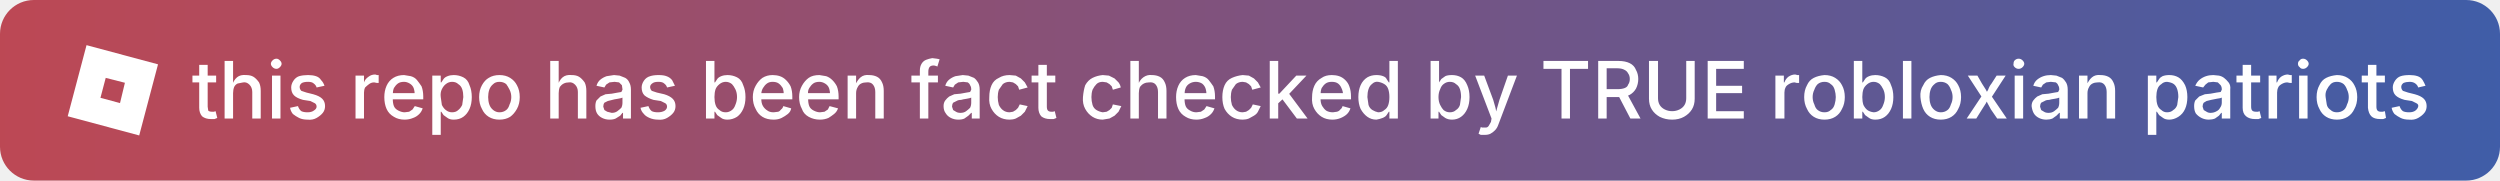
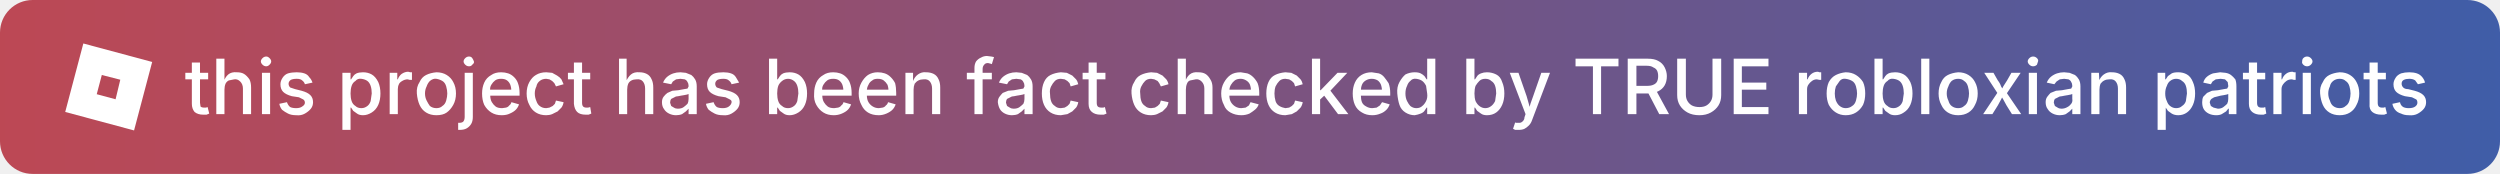
- <svg xmlns="http://www.w3.org/2000/svg" width="443" height="32" viewBox="0 0 443 32">
+ <svg xmlns="http://www.w3.org/2000/svg" width="460" height="32" viewBox="0 0 460 32">
  <defs>
    <pattern id="satori_pattern_id_0" width="1" height="1" x="0" y="0" patternUnits="objectBoundingBox">
      <linearGradient id="satori_biid_0" x1="0" x2="1" y1="0" y2="0" spreadMethod="pad">
        <stop offset="0%" stop-color="#bd4854" />
        <stop offset="100%" stop-color="#3f5da8" />
      </linearGradient>
-       <path fill="url(#satori_biid_0)" d="M0 0H443V32H0z" />
+       <path fill="url(#satori_biid_0)" d="M0 0H460V32H0z" />
    </pattern>
  </defs>
-   <path fill="url(#satori_pattern_id_0)" d="M6 0H437A6 6 0 0 1 443 6V26A6 6 0 0 1 437 32H6A6 6 0 0 1 0 26V6A6 6 0 0 1 6 0" />
+   <path fill="url(#satori_pattern_id_0)" d="M6 0H454A6 6 0 0 1 460 6V26A6 6 0 0 1 454 32H6A6 6 0 0 1 0 26V6A6 6 0 0 1 6 0" />
  <g>
    <path fill="#fff" d="M19 24 0 18.9 5 0 24 5.1ZM15.2 10 10.1 8.7 8.7 14 13.9 15.4z" transform="translate(12 8)scale(.66667)" />
  </g>
  <g>
-     <path fill="#fff" d="M34.1 13.4H38.3V14.6H34.1zM35.3 19.1V11.5H36.8V18.9L36.9 19.6Q37.1 19.8 37.6 19.8H37.9L38.2 19.7 38.5 20.9 38 21.1H37.4Q36.4 21.1 35.8 20.6 35.3 20 35.3 19.1M41.3 16.5V21H39.8V10.8H41.3V15.2H41.1Q41.4 14.2 42 13.7T43.6 13.3Q44.4 13.3 44.9 13.6T45.9 14.6Q46.2 15.2 46.2 16.1V21H44.7V16.3Q44.7 15.5 44.2 15T43.1 14.6L42.1 14.8Q41.7 15 41.5 15.4 41.3 15.9 41.3 16.5M49.7 21H48.2V13.4H49.7zM49 12.2Q48.6 12.2 48.3 11.9T48 11.3 48.3 10.7 49 10.4Q49.3 10.4 49.6 10.7T49.9 11.3 49.6 11.9 49 12.2M54.5 21.2Q53.6 21.2 53 20.9T51.9 20.2Q51.5 19.7 51.4 19.1L52.8 18.8Q53 19.4 53.4 19.7 53.8 19.9 54.5 19.9T55.6 19.6Q56.1 19.3 56.1 18.9T55.8 18.3L55 17.9 53.7 17.7Q52.6 17.4 52.1 16.9T51.6 15.5Q51.6 14.9 52 14.3T53 13.5Q53.7 13.3 54.6 13.3 55.4 13.3 56 13.5T56.9 14.2Q57.3 14.6 57.5 15.2L56.1 15.5Q56 15.1 55.6 14.8 55.3 14.5 54.6 14.5T53.5 14.7Q53.1 15 53.1 15.4T53.4 16.1L54.3 16.4 55.5 16.7Q56.6 17 57.1 17.5T57.6 18.8Q57.6 19.5 57.2 20T56.1 20.9 54.5 21.2M64.5 21H63V13.4H64.5V14.6Q64.7 14 65.3 13.6 65.8 13.2 66.5 13.2L66.8 13.3H67.1V14.7H66.8L66.3 14.6Q65.8 14.6 65.4 14.9T64.7 15.5Q64.5 15.9 64.5 16.4zM71.7 21.2Q70.6 21.2 69.8 20.7 68.9 20.2 68.5 19.3T68.1 17.2Q68.1 16.1 68.5 15.2T69.7 13.8 71.6 13.3L72.8 13.5Q73.5 13.7 73.9 14.2T74.7 15.3Q75 16.1 75 17.1V17.6H68.9V16.5H74.2L73.5 16.9Q73.5 16.2 73.3 15.6 73.1 15.1 72.6 14.8T71.6 14.5Q70.9 14.5 70.5 14.8T69.8 15.6Q69.6 16.1 69.6 16.7V17.5Q69.6 18.3 69.8 18.8T70.6 19.6 71.7 19.9L72.5 19.8 73.1 19.4 73.5 18.8 74.9 19.2Q74.7 19.8 74.3 20.2 73.8 20.7 73.2 20.9 72.5 21.2 71.7 21.2M78.1 23.9H76.6V13.4H78.1V14.6H78.2L78.6 14Q78.8 13.7 79.3 13.5T80.4 13.3Q81.3 13.3 82.1 13.7T83.2 15.1Q83.6 16 83.6 17.2T83.2 19.3 82.1 20.7 80.4 21.2Q79.7 21.2 79.3 20.9L78.6 20.4 78.2 19.8H78.1zM80.1 19.9Q80.8 19.9 81.2 19.5 81.6 19.2 81.9 18.6L82.1 17.2Q82.1 16.4 81.9 15.8T81.2 14.9Q80.8 14.5 80.1 14.5 79.5 14.5 79 14.9 78.6 15.2 78.3 15.8T78.1 17.2 78.3 18.6Q78.6 19.2 79 19.5 79.5 19.9 80.1 19.9M88.5 21.2Q87.4 21.2 86.6 20.7T85.4 19.3Q84.9 18.4 84.9 17.2T85.4 15.1 86.6 13.8Q87.4 13.3 88.5 13.3T90.4 13.8 91.6 15.1Q92.1 16 92.1 17.2T91.6 19.3 90.4 20.7Q89.6 21.2 88.5 21.2M88.5 19.9Q89.2 19.9 89.7 19.5 90.1 19.2 90.3 18.5 90.6 17.9 90.6 17.2T90.3 15.9 89.7 14.9Q89.2 14.5 88.5 14.5T87.4 14.9Q86.9 15.3 86.7 15.9T86.5 17.2 86.7 18.5 87.4 19.5 88.5 19.9M99 16.5V21H97.5V10.8H99V15.2H98.8Q99.1 14.2 99.7 13.7T101.3 13.3Q102.1 13.3 102.6 13.6T103.6 14.6Q103.9 15.2 103.9 16.1V21H102.4V16.3Q102.4 15.5 101.9 15T100.8 14.6Q100.3 14.6 99.9 14.8T99.2 15.4Q99 15.9 99 16.5M108 21.2Q107.3 21.2 106.7 20.9T105.8 20.1 105.5 18.8Q105.5 18.2 105.7 17.8L106.4 17.1 107.3 16.7 108.4 16.6 109.5 16.4 110.1 16.3 110.3 15.9V15.8L110.2 15.1 109.7 14.6 108.9 14.5 108 14.6 107.4 15 107.1 15.5 105.7 15.2Q105.9 14.5 106.4 14.1T107.5 13.5L108.8 13.3 109.8 13.4 110.8 13.8Q111.3 14.1 111.5 14.6 111.8 15.1 111.8 15.9V21H110.4V20H110.3L109.9 20.5 109.1 21Q108.7 21.2 108 21.2M108.4 20Q109 20 109.4 19.7T110.1 19.1Q110.3 18.7 110.3 18.2V17.3L110 17.4 109.5 17.5 108.9 17.6 108.5 17.7 107.7 17.9 107.1 18.2Q106.9 18.5 106.9 18.9L107.1 19.5 107.6 19.8zM116.6 21.2Q115.8 21.2 115.1 20.9T114.1 20.2Q113.6 19.7 113.5 19.1L114.9 18.8Q115.1 19.4 115.5 19.7 115.9 19.9 116.6 19.9T117.8 19.6Q118.2 19.3 118.2 18.9T117.9 18.3L117.1 17.9 115.8 17.7Q114.8 17.4 114.2 16.9 113.7 16.4 113.7 15.5 113.7 14.9 114.1 14.3T115.2 13.5Q115.8 13.3 116.7 13.3T118.1 13.5Q118.7 13.7 119.1 14.2L119.6 15.2 118.2 15.5Q118.1 15.1 117.7 14.8 117.4 14.5 116.7 14.5T115.7 14.7Q115.2 15 115.2 15.4T115.5 16.1L116.4 16.4 117.7 16.7Q118.7 17 119.2 17.5T119.7 18.8Q119.7 19.5 119.3 20T118.2 20.9 116.6 21.2M128.9 21.2Q128.2 21.2 127.8 20.9T127.1 20.4L126.7 19.8H126.6V21H125.1V10.8H126.6V14.6H126.7L127.1 14Q127.3 13.7 127.8 13.5T128.9 13.3Q129.8 13.3 130.6 13.7T131.7 15.1Q132.1 16 132.1 17.2T131.7 19.3 130.6 20.7Q129.8 21.2 128.9 21.2M128.6 19.9Q129.2 19.9 129.7 19.5 130.1 19.2 130.3 18.6 130.6 17.9 130.6 17.2 130.6 16.4 130.3 15.8T129.7 14.9Q129.2 14.5 128.6 14.5T127.5 14.9 126.8 15.8Q126.6 16.4 126.6 17.2T126.8 18.6 127.5 19.5Q127.9 19.9 128.6 19.9M137.1 21.2Q135.9 21.2 135.1 20.7T133.9 19.3Q133.4 18.4 133.4 17.2 133.4 16.1 133.9 15.2T135.1 13.8Q135.9 13.3 136.9 13.3 137.6 13.3 138.2 13.5T139.3 14.2 140.1 15.3Q140.4 16.1 140.4 17.1V17.6H134.3V16.5H139.6L138.9 16.9Q138.9 16.2 138.7 15.6 138.4 15.1 138 14.8T136.9 14.5Q136.3 14.5 135.9 14.8T135.2 15.6 134.9 16.7V17.5Q134.9 18.3 135.2 18.8T136 19.6Q136.4 19.9 137.1 19.9L137.9 19.8Q138.2 19.7 138.4 19.4 138.7 19.2 138.8 18.8L140.2 19.2Q140.1 19.8 139.6 20.2T138.5 20.9 137.1 21.2M145.3 21.2Q144.2 21.2 143.3 20.7T142.1 19.3Q141.6 18.4 141.6 17.2 141.6 16.1 142.1 15.2T143.3 13.8 145.2 13.3L146.4 13.5Q147 13.7 147.5 14.2T148.3 15.3Q148.6 16.1 148.6 17.1V17.6H142.5V16.5H147.8L147.1 16.9Q147.1 16.2 146.9 15.6 146.7 15.1 146.2 14.8T145.2 14.5Q144.5 14.5 144.1 14.8T143.4 15.6 143.2 16.7V17.5Q143.2 18.3 143.4 18.8T144.2 19.6 145.3 19.9L146.1 19.8 146.7 19.4 147 18.8 148.5 19.2Q148.3 19.8 147.8 20.2T146.8 20.9Q146.1 21.2 145.3 21.2M151.7 16.5V21H150.2V13.4H151.7V15.2H151.5Q151.9 14.2 152.5 13.7T154 13.3Q154.8 13.3 155.4 13.6T156.3 14.6Q156.6 15.2 156.6 16.1V21H155.1V16.3Q155.1 15.5 154.7 15T153.5 14.6Q153 14.6 152.6 14.8T152 15.4Q151.7 15.9 151.7 16.5M161.5 13.4H166.2V14.6H161.5zM164.5 21H163V12.5Q163 11.8 163.3 11.3T164.1 10.6 165.2 10.3L166 10.4 166.5 10.5 166.1 11.8 165.9 11.7 165.5 11.6Q164.9 11.6 164.7 11.9T164.5 12.7zM169.8 21.2Q169.1 21.2 168.5 20.9T167.6 20.1Q167.2 19.6 167.2 18.8 167.2 18.2 167.5 17.8T168.2 17.1L169.1 16.7 170.2 16.6 171.3 16.4 171.9 16.3 172.1 15.9V15.8Q172.1 15.4 171.9 15.1 171.8 14.8 171.5 14.6L170.7 14.5 169.8 14.6 169.2 15 168.9 15.5 167.5 15.2Q167.7 14.5 168.2 14.1T169.3 13.5L170.6 13.3 171.6 13.4 172.6 13.8Q173 14.1 173.3 14.6T173.6 15.9V21H172.2V20H172.1L171.6 20.5 170.9 21Q170.5 21.2 169.8 21.2M170.2 20Q170.8 20 171.2 19.7T171.9 19.1Q172.1 18.7 172.1 18.2V17.3L171.8 17.4 171.3 17.5 170.7 17.6 170.3 17.7Q169.8 17.7 169.5 17.9L168.9 18.2Q168.7 18.5 168.7 18.9L168.9 19.5 169.4 19.8Q169.7 20 170.2 20M178.9 21.2Q177.8 21.2 177 20.7T175.7 19.3 175.3 17.2Q175.3 16 175.7 15.1T177 13.8Q177.8 13.3 178.9 13.3L180 13.4 180.9 13.9 181.6 14.6 182.1 15.5 180.6 15.9 180.4 15.3 180 14.9 179.5 14.6 178.9 14.5Q178.2 14.5 177.7 14.9L177 15.9Q176.8 16.5 176.8 17.2T177 18.6Q177.3 19.2 177.7 19.5 178.2 19.9 178.9 19.9L179.5 19.8 180 19.5 180.4 19.1 180.7 18.5 182.1 18.8 181.6 19.8 180.9 20.5 180 21Q179.5 21.2 178.9 21.2M182.8 13.4H187V14.6H182.8zM184 19.1V11.5H185.5V18.9Q185.5 19.4 185.7 19.6T186.3 19.8H186.6L186.9 19.7 187.2 20.9 186.7 21.1H186.1Q185.1 21.1 184.5 20.6 184 20 184 19.1M195.4 21.2Q194.4 21.2 193.6 20.7T192.3 19.3 191.9 17.2 192.3 15.1Q192.8 14.2 193.6 13.8T195.4 13.3L196.5 13.4 197.5 13.9 198.2 14.6Q198.5 15 198.6 15.5L197.2 15.9 197 15.3 196.6 14.9 196.1 14.6 195.4 14.5Q194.7 14.5 194.3 14.9T193.6 15.9Q193.4 16.5 193.4 17.2T193.6 18.6Q193.8 19.2 194.3 19.5T195.4 19.9L196.1 19.8 196.6 19.5 197 19.1 197.2 18.5 198.7 18.8 198.2 19.8 197.5 20.5 196.6 21zM201.8 16.5V21H200.3V10.8H201.8V15.2H201.6Q201.9 14.2 202.6 13.7T204.1 13.3Q204.9 13.3 205.5 13.6T206.4 14.6Q206.7 15.2 206.7 16.1V21H205.2V16.3Q205.2 15.5 204.8 15T203.6 14.6Q203.1 14.6 202.7 14.8T202 15.4Q201.8 15.9 201.8 16.5M212 21.2Q210.9 21.2 210.1 20.7 209.2 20.2 208.8 19.3T208.4 17.2Q208.4 16.1 208.8 15.2T210 13.8 211.9 13.3L213.1 13.5Q213.8 13.7 214.2 14.2T215 15.3Q215.3 16.1 215.3 17.1V17.6H209.2V16.5H214.5L213.8 16.9Q213.8 16.2 213.6 15.6 213.4 15.1 213 14.8 212.5 14.5 211.9 14.5T210.8 14.8 210.1 15.6 209.9 16.7V17.5Q209.9 18.3 210.1 18.8T210.9 19.6Q211.4 19.9 212 19.9L212.8 19.8 213.4 19.4 213.8 18.8 215.2 19.2Q215 19.8 214.6 20.2 214.1 20.7 213.5 20.9 212.8 21.2 212 21.2M220.2 21.2Q219.1 21.2 218.3 20.7T217 19.3Q216.6 18.4 216.6 17.2T217 15.1 218.3 13.8 220.2 13.3L221.3 13.4 222.2 13.9 222.9 14.6 223.4 15.5 221.9 15.9 221.7 15.3 221.3 14.9 220.8 14.6 220.2 14.5Q219.5 14.5 219 14.9L218.3 15.9Q218.1 16.5 218.1 17.2T218.3 18.6Q218.6 19.2 219 19.5 219.5 19.9 220.2 19.9L220.8 19.8 221.3 19.5 221.7 19.1 222 18.5 223.4 18.8 222.9 19.8Q222.7 20.2 222.2 20.5L221.3 21Q220.8 21.2 220.2 21.2M227.8 17.1 226.4 18.4V16.6H226.7L229.7 13.4H231.5L228 17.1zM226.5 21H225V10.8H226.5zM231.7 21H229.8L227.1 17.4 228.2 16.3zM236.1 21.2Q235 21.2 234.2 20.7T232.9 19.3 232.5 17.2Q232.5 16.1 232.9 15.2T234.2 13.8Q234.9 13.3 236 13.3 236.7 13.3 237.3 13.5T238.4 14.2 239.1 15.3Q239.4 16.1 239.4 17.1V17.6H233.3V16.5H238.7L238 16.9Q238 16.2 237.7 15.6 237.5 15.1 237.1 14.8T236 14.5 234.9 14.8 234.2 15.6Q234 16.1 234 16.7V17.5Q234 18.3 234.3 18.8T235 19.6Q235.5 19.9 236.2 19.9L236.9 19.8Q237.3 19.7 237.5 19.4 237.8 19.2 237.9 18.8L239.3 19.2Q239.1 19.8 238.7 20.2T237.6 20.9 236.1 21.2M243.9 21.2Q243 21.2 242.3 20.7T241.1 19.3Q240.7 18.4 240.7 17.2T241.1 15.1 242.3 13.7Q243 13.3 243.9 13.3 244.6 13.3 245.1 13.5T245.7 14L246.1 14.6H246.2V10.8H247.7V21H246.2V19.8H246.1L245.7 20.4Q245.5 20.7 245 20.9T243.9 21.2M244.2 19.9Q244.9 19.9 245.3 19.5 245.8 19.2 246 18.6T246.2 17.2 246 15.8 245.3 14.9 244.2 14.5 243.1 14.9Q242.7 15.2 242.5 15.8T242.3 17.2L242.5 18.6Q242.7 19.2 243.2 19.5T244.2 19.9M257.3 21.2Q256.6 21.2 256.1 20.9L255.4 20.4 255 19.8H254.9V21H253.5V10.8H255V14.6L255.4 14 256.1 13.5Q256.5 13.3 257.3 13.3 258.2 13.3 258.9 13.7T260 15.1Q260.4 16 260.4 17.2T260 19.3 258.9 20.7 257.3 21.2M256.9 19.9Q257.6 19.9 258 19.5 258.5 19.2 258.7 18.6L258.9 17.2Q258.9 16.4 258.7 15.8T258 14.9Q257.6 14.5 256.9 14.5 256.3 14.5 255.8 14.9 255.4 15.2 255.2 15.8 254.9 16.4 254.9 17.2T255.2 18.6 255.8 19.5Q256.3 19.9 256.9 19.9M262 23.7 262.4 22.5 262.6 22.6H263.3Q263.6 22.6 263.8 22.3L264.2 21.6 264.3 21 261.4 13.4H263L264.6 17.7 265 19.1 265.3 20.6H264.9L265.3 19.1 265.7 17.7 267.2 13.4H268.8L265.5 22.1Q265.3 22.7 264.9 23.1T264.1 23.7 263.1 23.9H262.4zM276.7 12.2H273.5V10.8H281.4V12.2H278.2V21H276.7zM284.7 21H283.2V10.8H286.8Q288 10.8 288.8 11.2T289.9 12.4Q290.3 13.1 290.3 14T289.9 15.7Q289.5 16.4 288.8 16.8T286.8 17.2H284.1V15.8H286.6Q287.4 15.8 287.9 15.6T288.5 15Q288.8 14.6 288.8 14T288.5 13Q288.3 12.6 287.9 12.4 287.4 12.1 286.6 12.1H284.7zM290.7 21H288.9L286.5 16.4H288.2zM296.3 21.2Q295.1 21.2 294.1 20.7 293.2 20.2 292.7 19.4T292.2 17.5V10.8H293.8V17.4Q293.8 18.1 294.1 18.6T295 19.4 296.3 19.7 297.6 19.4 298.5 18.6 298.8 17.4V10.8H300.3V17.5Q300.3 18.6 299.8 19.4T298.4 20.7 296.3 21.2M309 21H302.6V10.8H309V12.2H304.1V15.2H308.7V16.5H304.1V19.7H309zM316.2 21H314.6V13.4H316.1V14.6H316.2Q316.4 14 316.9 13.6 317.5 13.2 318.1 13.2L318.5 13.3H318.8V14.7H318.4L318 14.6Q317.5 14.6 317 14.9T316.4 15.5Q316.2 15.9 316.2 16.4zM323.3 21.2Q322.2 21.2 321.4 20.7T320.2 19.3Q319.7 18.4 319.7 17.2T320.2 15.1Q320.6 14.2 321.4 13.8T323.3 13.3Q324.4 13.3 325.2 13.8T326.4 15.1Q326.9 16 326.9 17.2T326.4 19.3Q326 20.2 325.2 20.7T323.3 21.2M323.3 19.9Q324 19.9 324.4 19.5 324.9 19.2 325.1 18.5T325.3 17.2 325.1 15.9 324.4 14.9Q324 14.5 323.3 14.5T322.1 14.9Q321.7 15.3 321.5 15.9 321.2 16.5 321.2 17.2T321.5 18.5Q321.7 19.2 322.1 19.5 322.6 19.9 323.3 19.9M332.3 21.2Q331.6 21.2 331.2 20.9T330.5 20.4L330.1 19.8H330V21H328.5V10.8H330V14.6H330.1L330.5 14Q330.7 13.7 331.2 13.5T332.3 13.3Q333.2 13.3 334 13.7T335.1 15.1Q335.5 16 335.5 17.2T335.1 19.3 334 20.7 332.3 21.2M332 19.9Q332.6 19.9 333.1 19.5 333.5 19.2 333.7 18.6 334 17.9 334 17.2 334 16.4 333.7 15.8T333.1 14.9Q332.6 14.5 332 14.5T330.9 14.9 330.2 15.8Q330 16.4 330 17.2T330.2 18.6Q330.5 19.2 330.9 19.5T332 19.9M337.2 10.8H338.7V21H337.2zM343.9 21.2Q342.8 21.2 342 20.7T340.8 19.3 340.3 17.2 340.8 15.1Q341.2 14.2 342 13.8T343.9 13.3Q345 13.3 345.8 13.8T347 15.1Q347.5 16 347.5 17.2T347 19.3Q346.6 20.2 345.8 20.7T343.9 21.2M343.9 19.9Q344.6 19.9 345.1 19.5 345.5 19.2 345.7 18.5 346 17.9 346 17.2T345.7 15.9Q345.5 15.3 345.1 14.9 344.6 14.5 343.9 14.5T342.8 14.9Q342.3 15.3 342.1 15.9T341.9 17.2 342.1 18.5 342.8 19.5 343.9 19.9M350.2 21H348.5L351.5 16.5V17.7L348.7 13.4H350.4L351.2 14.8 351.9 15.9 352.4 16.9H351.7L352.3 15.9Q352.5 15.3 352.9 14.8L353.8 13.4H355.4L352.6 17.7V16.6L355.6 21H353.9L352.8 19.4 352.2 18.3 351.7 17.3H352.4L351.9 18.3 351.2 19.4zM358.5 21H357V13.4H358.5zM357.7 12.2Q357.3 12.2 357 11.9T356.8 11.3Q356.8 10.9 357 10.7 357.3 10.4 357.7 10.4T358.4 10.7 358.7 11.3 358.4 11.9 357.7 12.2M362.6 21.2Q361.9 21.2 361.3 20.9T360.4 20.1 360 18.8Q360 18.2 360.3 17.8T361 17.1L361.9 16.7 363 16.6 364.1 16.4 364.7 16.3 364.9 15.9V15.8Q364.9 15.4 364.7 15.1 364.6 14.8 364.3 14.6L363.4 14.5 362.6 14.6 362 15 361.7 15.5 360.3 15.2Q360.5 14.5 361 14.1T362.1 13.5 363.4 13.3L364.4 13.4 365.4 13.8Q365.8 14.1 366.1 14.6T366.4 15.9V21H365V20H364.9L364.4 20.5 363.7 21Q363.2 21.2 362.6 21.2M363 20Q363.6 20 364 19.7T364.7 19.1Q364.9 18.7 364.9 18.2V17.3L364.6 17.4 364.1 17.5 363.5 17.6 363.1 17.7Q362.6 17.7 362.3 17.9L361.7 18.2Q361.5 18.5 361.5 18.9L361.7 19.5 362.2 19.8Q362.5 20 363 20M369.9 16.5V21H368.4V13.4H369.9V15.2H369.7Q370.1 14.2 370.7 13.7T372.2 13.3Q373 13.3 373.6 13.6T374.5 14.6Q374.8 15.2 374.8 16.1V21H373.3V16.3Q373.3 15.5 372.9 15T371.7 14.6Q371.2 14.6 370.8 14.8T370.2 15.4Q369.9 15.9 369.9 16.5M382.1 23.9H380.6V13.4H382.1V14.6H382.2L382.6 14Q382.8 13.7 383.2 13.5 383.7 13.3 384.4 13.3 385.3 13.3 386 13.7T387.2 15.1Q387.6 16 387.6 17.2T387.2 19.3 386 20.7 384.4 21.2Q383.7 21.2 383.3 20.9T382.6 20.4L382.2 19.8H382.1zM384 19.9Q384.7 19.9 385.1 19.5 385.6 19.2 385.8 18.6L386 17.2Q386 16.4 385.8 15.8T385.2 14.9 384 14.5Q383.4 14.5 383 14.9 382.5 15.2 382.3 15.8T382.1 17.2 382.3 18.6 383 19.5Q383.4 19.9 384 19.9M391.4 21.2Q390.7 21.2 390.1 20.9T389.1 20.1Q388.8 19.6 388.8 18.8 388.8 18.2 389 17.8L389.7 17.1 390.7 16.7 391.7 16.6 392.8 16.4 393.5 16.3 393.7 15.9V15.8Q393.7 15.4 393.5 15.1L393 14.6 392.2 14.5 391.3 14.6 390.8 15 390.4 15.5 389 15.2Q389.3 14.5 389.8 14.1T390.9 13.5 392.2 13.3L393.2 13.4Q393.7 13.5 394.1 13.8T394.9 14.6 395.2 15.9V21H393.7V20H393.6L393.2 20.5 392.5 21Q392 21.2 391.4 21.2M391.7 20Q392.3 20 392.8 19.7 393.2 19.5 393.4 19.1 393.7 18.7 393.7 18.2V17.3L393.4 17.4 392.8 17.5 392.3 17.6 391.8 17.7 391 17.9 390.5 18.2Q390.3 18.5 390.3 18.9L390.5 19.5 391 19.8Q391.3 20 391.7 20M396.3 13.4H400.5V14.6H396.3zM397.4 19.1V11.5H398.9V18.9Q398.9 19.4 399.1 19.6T399.8 19.8H400.1L400.4 19.7 400.7 20.9 400.2 21.1H399.6Q398.6 21.1 398 20.6T397.4 19.1M403.5 21H402V13.4H403.4V14.6H403.5Q403.7 14 404.2 13.6 404.8 13.2 405.4 13.2L405.8 13.3H406.1V14.7H405.8L405.3 14.6Q404.8 14.6 404.3 14.9T403.7 15.5Q403.5 15.9 403.5 16.4zM408.9 21H407.4V13.4H408.9zM408.1 12.2Q407.7 12.2 407.5 11.9 407.2 11.7 407.2 11.3T407.5 10.7Q407.7 10.4 408.1 10.4T408.8 10.7 409.1 11.3 408.8 11.9 408.1 12.2M414.1 21.2Q413 21.2 412.2 20.7T411 19.3Q410.5 18.4 410.5 17.2T411 15.1Q411.4 14.2 412.2 13.8T414.1 13.3Q415.2 13.3 416 13.8T417.2 15.1Q417.7 16 417.7 17.2T417.2 19.3Q416.8 20.2 416 20.7T414.1 21.2M414.1 19.9Q414.8 19.9 415.3 19.5 415.7 19.2 415.9 18.5 416.2 17.9 416.2 17.2T415.9 15.9Q415.7 15.3 415.3 14.9 414.8 14.5 414.1 14.5T413 14.9 412.3 15.9 412.1 17.2 412.3 18.5 413 19.5Q413.4 19.9 414.1 19.9M418.5 13.4H422.6V14.6H418.5zM419.6 19.1V11.5H421.1V18.9Q421.1 19.4 421.3 19.6T421.9 19.8H422.2L422.6 19.7 422.8 20.9 422.3 21.1H421.8Q420.7 21.1 420.2 20.6T419.6 19.1M426.9 21.2Q426 21.2 425.4 20.9T424.3 20.2Q423.9 19.7 423.8 19.1L425.2 18.8Q425.4 19.4 425.8 19.7 426.2 19.9 426.9 19.9T428 19.6 428.5 18.9 428.2 18.3L427.4 17.9 426.1 17.7Q425 17.4 424.5 16.9T424 15.5Q424 14.9 424.4 14.3T425.4 13.5 427 13.3Q427.8 13.3 428.4 13.5T429.3 14.2 429.8 15.2L428.5 15.5Q428.4 15.1 428 14.8T427 14.5 425.9 14.7Q425.5 15 425.5 15.4T425.8 16.1L426.7 16.4 427.9 16.7Q429 17 429.5 17.5T430 18.8Q430 19.5 429.6 20T428.5 20.9 426.9 21.2" />
+     <path fill="#fff" d="M34.1 13.4H38.3V14.6H34.1zM35.3 19.1V11.5H36.8V18.9L36.9 19.6Q37.1 19.8 37.6 19.8H37.9L38.2 19.7 38.5 20.9 38 21.1H37.4Q36.4 21.1 35.8 20.6 35.3 20 35.3 19.1M41.3 16.5V21H39.8V10.8H41.3V15.2H41.1Q41.4 14.2 42 13.7T43.6 13.3Q44.4 13.3 44.9 13.6T45.9 14.6Q46.2 15.2 46.2 16.1V21H44.7V16.3Q44.7 15.5 44.2 15T43.1 14.6L42.1 14.8Q41.7 15 41.5 15.4 41.3 15.9 41.3 16.5M49.7 21H48.2V13.4H49.7zM49 12.2Q48.6 12.2 48.3 11.9T48 11.3 48.3 10.7 49 10.4Q49.3 10.4 49.6 10.7T49.9 11.3 49.6 11.9 49 12.2M54.5 21.2Q53.6 21.2 53 20.9T51.9 20.2Q51.5 19.7 51.4 19.1L52.8 18.8Q53 19.4 53.4 19.7 53.8 19.9 54.5 19.9T55.6 19.6Q56.1 19.3 56.1 18.9T55.8 18.3L55 17.9 53.7 17.7Q52.6 17.4 52.1 16.9T51.6 15.5Q51.6 14.9 52 14.3T53 13.5Q53.7 13.3 54.6 13.3 55.4 13.3 56 13.5T56.9 14.2Q57.3 14.6 57.5 15.2L56.1 15.5Q56 15.1 55.6 14.8 55.3 14.5 54.6 14.5T53.5 14.7Q53.1 15 53.1 15.4T53.4 16.1L54.3 16.4 55.5 16.7Q56.6 17 57.1 17.5T57.6 18.8Q57.6 19.5 57.2 20T56.1 20.9 54.5 21.2M64.5 23.9H63V13.4H64.5V14.6H64.6L65 14Q65.2 13.7 65.6 13.5 66.1 13.3 66.8 13.3 67.7 13.3 68.4 13.7T69.6 15.1Q70 16 70 17.2T69.6 19.3 68.4 20.7 66.8 21.2Q66.1 21.2 65.7 20.9T65 20.4L64.6 19.8H64.5zM66.5 19.9Q67.1 19.9 67.6 19.5 68 19.2 68.2 18.6L68.4 17.2Q68.4 16.4 68.2 15.8T67.6 14.9 66.5 14.5 65.4 14.9Q64.9 15.2 64.7 15.8T64.5 17.2 64.7 18.6 65.4 19.5Q65.8 19.9 66.5 19.9M73.2 21H71.7V13.4H73.1V14.6H73.2Q73.4 14 73.9 13.6 74.5 13.2 75.1 13.2L75.5 13.3H75.8V14.7H75.4L75 14.6Q74.5 14.6 74 14.9T73.4 15.5Q73.2 15.9 73.2 16.4zM80.3 21.2Q79.2 21.2 78.4 20.7T77.2 19.3 76.7 17.2 77.2 15.1Q77.6 14.2 78.4 13.8T80.3 13.3Q81.4 13.3 82.2 13.8T83.4 15.1Q83.9 16 83.9 17.2T83.4 19.3 82.2 20.7 80.3 21.2M80.3 19.9Q81 19.9 81.4 19.5 81.9 19.2 82.1 18.5T82.3 17.2 82.1 15.9 81.4 14.9 80.3 14.5 79.1 14.9Q78.7 15.3 78.5 15.9 78.2 16.5 78.2 17.2T78.5 18.5 79.1 19.5Q79.6 19.9 80.3 19.9M85.5 21.5V13.4H87V21.5Q87 22.3 86.7 22.8T85.9 23.6 84.6 23.9H84.3V22.6H84.5Q85.1 22.6 85.3 22.3T85.5 21.5M86.3 12.2Q85.9 12.2 85.6 11.9T85.3 11.3 85.6 10.7 86.3 10.4 86.9 10.7 87.2 11.3 86.9 11.9Q86.7 12.2 86.3 12.2M92.3 21.2Q91.2 21.2 90.4 20.7T89.1 19.3Q88.7 18.4 88.7 17.2 88.7 16.1 89.1 15.2T90.4 13.8Q91.1 13.3 92.2 13.3 92.9 13.3 93.5 13.5T94.6 14.2 95.3 15.3Q95.6 16.1 95.6 17.1V17.6H89.5V16.5H94.9L94.1 16.9Q94.1 16.2 93.9 15.6 93.7 15.1 93.3 14.8T92.2 14.5 91.1 14.8 90.4 15.6 90.2 16.7V17.5Q90.2 18.3 90.5 18.8T91.2 19.6 92.4 19.9L93.1 19.8Q93.5 19.7 93.7 19.4 94 19.2 94.1 18.8L95.5 19.2Q95.3 19.8 94.9 20.2T93.8 20.9Q93.2 21.2 92.3 21.2M100.5 21.2Q99.4 21.2 98.6 20.7T97.4 19.3Q96.9 18.4 96.9 17.2T97.4 15.1 98.6 13.8Q99.4 13.3 100.5 13.3L101.6 13.4 102.5 13.9Q103 14.2 103.3 14.6L103.7 15.5 102.3 15.9 102 15.3 101.6 14.9 101.1 14.6 100.5 14.5Q99.8 14.5 99.3 14.9T98.7 15.9Q98.4 16.5 98.4 17.2T98.7 18.6Q98.9 19.2 99.3 19.5 99.8 19.9 100.5 19.9L101.1 19.8 101.7 19.5 102.1 19.1 102.3 18.5 103.7 18.8Q103.6 19.4 103.3 19.8L102.6 20.5 101.6 21Q101.1 21.2 100.5 21.2M104.5 13.4H108.6V14.6H104.5zM105.6 19.1V11.5H107.1V18.9Q107.1 19.4 107.3 19.6T107.9 19.8H108.2L108.6 19.7 108.8 20.9 108.3 21.1H107.8Q106.7 21.1 106.2 20.6T105.6 19.1M115.4 16.5V21H113.9V10.8H115.3V15.2H115.1Q115.5 14.2 116.1 13.7T117.7 13.3Q118.4 13.3 119 13.6T119.9 14.6Q120.2 15.2 120.2 16.1V21H118.7V16.3Q118.7 15.5 118.3 15T117.1 14.6Q116.6 14.6 116.2 14.8T115.6 15.4Q115.4 15.9 115.4 16.5M124.4 21.2Q123.7 21.2 123.1 20.9T122.2 20.1Q121.8 19.6 121.8 18.8 121.8 18.2 122.1 17.8T122.8 17.1L123.7 16.7 124.8 16.6 125.9 16.4 126.5 16.3 126.7 15.9V15.8Q126.7 15.4 126.5 15.1 126.4 14.8 126 14.6L125.2 14.5 124.4 14.6 123.8 15 123.5 15.5 122 15.2Q122.3 14.5 122.8 14.1T123.9 13.5 125.2 13.3L126.2 13.4 127.2 13.8Q127.6 14.1 127.9 14.6T128.2 15.9V21H126.7V20L126.2 20.5 125.5 21Q125 21.2 124.4 21.2M124.7 20Q125.4 20 125.8 19.7T126.5 19.1Q126.7 18.7 126.7 18.2V17.3L126.4 17.4 125.9 17.5 125.3 17.6 124.8 17.7Q124.4 17.7 124.1 17.9L123.5 18.2Q123.3 18.5 123.3 18.9L123.5 19.5 124 19.8Q124.3 20 124.7 20M133 21.2Q132.1 21.2 131.5 20.9T130.4 20.2Q130 19.7 129.9 19.1L131.3 18.8Q131.5 19.4 131.9 19.7 132.3 19.9 133 19.9T134.1 19.6 134.6 18.9 134.3 18.3L133.5 17.9 132.2 17.7Q131.1 17.4 130.6 16.9T130.1 15.5Q130.1 14.9 130.5 14.3T131.5 13.5 133.1 13.3Q133.9 13.3 134.5 13.5T135.4 14.2 136 15.2L134.6 15.5Q134.5 15.1 134.1 14.8 133.8 14.5 133.1 14.5T132 14.7Q131.6 15 131.6 15.4T131.9 16.1L132.8 16.4 134 16.7Q135.1 17 135.6 17.5T136.1 18.8Q136.1 19.5 135.7 20T134.6 20.9 133 21.2M145.3 21.2Q144.6 21.2 144.2 20.9T143.5 20.4L143.1 19.8H143V21H141.5V10.8H143V14.6H143.1L143.5 14Q143.7 13.7 144.1 13.5 144.6 13.3 145.3 13.3 146.2 13.3 146.9 13.7T148.1 15.1Q148.5 16 148.5 17.2T148.1 19.3 146.9 20.7 145.3 21.2M145 19.9Q145.6 19.9 146.1 19.5 146.5 19.2 146.7 18.6L146.9 17.2Q146.9 16.4 146.7 15.8T146.1 14.9Q145.6 14.5 145 14.5T143.9 14.9 143.2 15.8Q143 16.4 143 17.2T143.2 18.6 143.9 19.5Q144.3 19.9 145 19.9M153.4 21.2Q152.3 21.2 151.5 20.7T150.2 19.3 149.8 17.2Q149.8 16.1 150.2 15.2T151.5 13.8Q152.2 13.3 153.3 13.3 154 13.3 154.6 13.5T155.7 14.2 156.4 15.3Q156.7 16.1 156.7 17.1V17.6H150.6V16.5H156L155.2 16.9Q155.2 16.2 155 15.6 154.8 15.1 154.4 14.8T153.3 14.5 152.2 14.8 151.5 15.6 151.3 16.7V17.5Q151.3 18.3 151.6 18.8T152.3 19.6 153.5 19.9L154.2 19.8Q154.6 19.7 154.8 19.4 155.1 19.2 155.2 18.8L156.6 19.2Q156.4 19.8 156 20.2T154.9 20.9 153.4 21.2M161.7 21.2Q160.5 21.2 159.7 20.7T158.5 19.3Q158 18.4 158 17.2 158 16.1 158.5 15.2T159.7 13.8Q160.5 13.3 161.5 13.3 162.2 13.3 162.8 13.5T163.9 14.2 164.7 15.3Q164.9 16.1 164.9 17.1V17.6H158.9V16.5H164.2L163.5 16.9Q163.5 16.2 163.3 15.6 163 15.1 162.6 14.8T161.5 14.5 160.5 14.8Q160 15.1 159.8 15.6 159.5 16.1 159.5 16.7V17.5Q159.5 18.3 159.8 18.8T160.6 19.6 161.7 19.9L162.4 19.8Q162.8 19.7 163 19.4 163.3 19.2 163.4 18.8L164.8 19.2Q164.6 19.8 164.2 20.2T163.1 20.9 161.7 21.2M168.1 16.5V21H166.6V13.4H168V15.2H167.9Q168.2 14.2 168.9 13.7T170.4 13.3Q171.2 13.3 171.8 13.6T172.7 14.6Q173 15.2 173 16.1V21H171.5V16.3Q171.5 15.5 171.1 15T169.9 14.6Q169.4 14.6 169 14.8T168.3 15.4Q168.1 15.9 168.1 16.5M177.9 13.4H182.5V14.6H177.9zM180.8 21H179.3V12.5Q179.3 11.8 179.6 11.3 180 10.8 180.5 10.6 181 10.3 181.6 10.3L182.4 10.4 182.9 10.5 182.5 11.8 182.2 11.7 181.8 11.6Q181.3 11.6 181.1 11.9 180.8 12.2 180.8 12.7zM186.2 21.2Q185.5 21.2 184.9 20.9T184 20.1 183.6 18.8Q183.6 18.2 183.9 17.8T184.5 17.1L185.5 16.7 186.6 16.6 187.7 16.4 188.3 16.3 188.5 15.9V15.8Q188.5 15.4 188.3 15.1 188.2 14.8 187.8 14.6L187 14.5 186.2 14.6 185.6 15 185.3 15.5 183.8 15.2Q184.1 14.5 184.6 14.1T185.7 13.5 187 13.3L188 13.4 189 13.8Q189.4 14.1 189.7 14.6T190 15.9V21H188.5V20L188 20.5 187.3 21Q186.8 21.2 186.2 21.2M186.5 20Q187.2 20 187.6 19.7T188.3 19.1Q188.5 18.7 188.5 18.2V17.3L188.2 17.4 187.7 17.5 187.1 17.6 186.6 17.7Q186.2 17.7 185.9 17.9L185.3 18.2Q185.1 18.5 185.1 18.9L185.3 19.5 185.8 19.8Q186.1 20 186.5 20M195.2 21.2Q194.1 21.2 193.3 20.7T192.1 19.3 191.7 17.2 192.1 15.1 193.3 13.8 195.2 13.3L196.3 13.4 197.3 13.9 198 14.6Q198.3 15 198.4 15.5L197 15.9 196.8 15.3 196.4 14.9 195.9 14.6 195.2 14.5Q194.5 14.5 194.1 14.9T193.4 15.9 193.2 17.2Q193.2 18 193.4 18.6T194.1 19.5Q194.5 19.9 195.2 19.9L195.9 19.8 196.4 19.5 196.8 19.1 197 18.5 198.4 18.8Q198.3 19.4 198 19.8L197.3 20.5 196.4 21zM199.2 13.4H203.4V14.6H199.2zM200.3 19.1V11.5H201.8V18.9Q201.8 19.4 202 19.6T202.7 19.8H203L203.3 19.7 203.6 20.9 203.1 21.1H202.5Q201.5 21.1 200.9 20.6T200.3 19.1M211.8 21.2Q210.7 21.2 209.9 20.7T208.7 19.3 208.2 17.2 208.7 15.1Q209.1 14.2 209.9 13.8T211.8 13.3L212.9 13.4 213.9 13.9 214.6 14.6Q214.9 15 215 15.5L213.6 15.9 213.3 15.3 213 14.9 212.4 14.6 211.8 14.5Q211.1 14.5 210.7 14.9T210 15.9 209.8 17.2Q209.8 18 210 18.6T210.7 19.5Q211.1 19.9 211.8 19.9L212.5 19.8 213 19.5 213.4 19.1 213.6 18.5 215 18.8Q214.9 19.4 214.6 19.8L213.9 20.5 212.9 21Q212.4 21.2 211.8 21.2M218.2 16.5V21H216.7V10.8H218.2V15.2H218Q218.3 14.2 218.9 13.7T220.5 13.3Q221.3 13.3 221.8 13.6T222.7 14.6Q223.1 15.2 223.1 16.1V21H221.6V16.3Q221.6 15.5 221.1 15T220 14.6 219 14.8 218.4 15.4 218.2 16.5M228.4 21.2Q227.3 21.2 226.4 20.7T225.2 19.3Q224.7 18.4 224.7 17.2 224.7 16.1 225.2 15.2T226.4 13.8 228.3 13.3L229.5 13.5Q230.1 13.7 230.6 14.2T231.4 15.3Q231.7 16.1 231.7 17.1V17.6H225.6V16.5H230.9L230.2 16.9Q230.2 16.2 230 15.6 229.8 15.1 229.3 14.8T228.3 14.5Q227.6 14.5 227.2 14.8T226.5 15.6 226.2 16.7V17.5Q226.2 18.3 226.5 18.8T227.3 19.6 228.4 19.9L229.2 19.8 229.8 19.4 230.1 18.8 231.6 19.2Q231.4 19.8 230.9 20.2T229.9 20.9Q229.2 21.2 228.4 21.2M236.5 21.2Q235.4 21.2 234.6 20.7T233.4 19.3 233 17.2 233.4 15.1 234.6 13.8 236.5 13.3L237.6 13.4 238.6 13.9 239.3 14.6Q239.6 15 239.7 15.5L238.3 15.9 238.1 15.3 237.7 14.9 237.2 14.6 236.5 14.5Q235.8 14.5 235.4 14.9T234.7 15.9Q234.5 16.5 234.5 17.2T234.7 18.6Q234.9 19.2 235.4 19.5T236.5 19.9L237.2 19.8 237.7 19.5 238.1 19.1 238.3 18.5 239.7 18.8Q239.6 19.4 239.3 19.8L238.6 20.5 237.7 21zM244.2 17.1 242.8 18.4V16.6H243L246.1 13.4H247.9L244.4 17.1zM242.9 21H241.4V10.8H242.9zM248.1 21H246.2L243.5 17.4 244.5 16.3zM252.5 21.2Q251.4 21.2 250.6 20.7 249.7 20.2 249.3 19.3T248.9 17.2Q248.9 16.1 249.3 15.2T250.5 13.8 252.4 13.3L253.7 13.5Q254.3 13.7 254.7 14.2T255.5 15.3Q255.8 16.1 255.8 17.1V17.6H249.7V16.5H255L254.3 16.9Q254.3 16.2 254.1 15.6 253.9 15.1 253.5 14.8 253 14.5 252.4 14.5T251.3 14.8 250.6 15.6 250.4 16.7V17.5Q250.4 18.3 250.6 18.8T251.4 19.6Q251.9 19.9 252.5 19.9L253.3 19.8 253.9 19.4 254.3 18.8 255.7 19.2Q255.5 19.8 255.1 20.2 254.6 20.7 254 20.9 253.3 21.2 252.5 21.2M260.3 21.2Q259.4 21.2 258.6 20.7T257.5 19.3 257.1 17.2 257.5 15.1 258.6 13.7Q259.4 13.3 260.3 13.3 261 13.3 261.4 13.5T262.1 14L262.5 14.6H262.6V10.8H264.1V21H262.6V19.8H262.5L262.1 20.4Q261.9 20.7 261.4 20.9T260.3 21.2M260.6 19.9Q261.3 19.9 261.7 19.5 262.1 19.2 262.4 18.6T262.6 17.2 262.4 15.8Q262.1 15.2 261.7 14.9T260.6 14.5 259.5 14.9Q259.1 15.2 258.9 15.8 258.6 16.4 258.6 17.2T258.9 18.6 259.5 19.5Q260 19.9 260.6 19.9M273.6 21.2Q272.9 21.2 272.5 20.9L271.8 20.4 271.4 19.8H271.3V21H269.8V10.8H271.3V14.6H271.4L271.8 14Q272 13.7 272.5 13.5T273.6 13.3Q274.5 13.3 275.3 13.7T276.4 15.1Q276.8 16 276.8 17.2T276.4 19.3 275.3 20.7 273.6 21.2M273.3 19.9Q273.9 19.9 274.4 19.5 274.8 19.2 275.1 18.6L275.3 17.2Q275.3 16.4 275.1 15.8T274.4 14.9Q274 14.5 273.3 14.5T272.2 14.9 271.5 15.8Q271.3 16.4 271.3 17.2T271.5 18.6Q271.8 19.2 272.2 19.5 272.7 19.9 273.3 19.9M278.4 23.7 278.8 22.5 278.9 22.6H279.6Q279.9 22.6 280.2 22.3T280.5 21.6L280.7 21 277.8 13.4H279.4L280.9 17.7 281.3 19.1 281.7 20.6H281.2L281.6 19.1 282.1 17.7 283.6 13.4H285.2L281.9 22.1Q281.7 22.7 281.3 23.1T280.5 23.7 279.4 23.9H278.8zM293.1 12.2H289.9V10.8H297.8V12.2H294.6V21H293.1zM301.1 21H299.5V10.8H303.2Q304.4 10.8 305.1 11.2 305.9 11.6 306.3 12.4T306.7 14Q306.7 15 306.3 15.7T305.1 16.8 303.2 17.2H300.4V15.8H303Q303.8 15.8 304.2 15.6 304.7 15.4 304.9 15T305.1 14 304.9 13 304.2 12.4Q303.8 12.1 303 12.1H301.1zM307.1 21H305.3L302.9 16.4H304.6zM312.7 21.2Q311.4 21.2 310.5 20.7T309.1 19.4 308.6 17.5V10.8H310.2V17.4Q310.2 18.1 310.5 18.6T311.3 19.4Q311.9 19.7 312.7 19.7T314 19.4 314.8 18.6 315.1 17.4V10.8H316.7V17.5Q316.7 18.6 316.2 19.4T314.8 20.7 312.7 21.2M325.4 21H319V10.8H325.4V12.2H320.5V15.2H325V16.5H320.5V19.7H325.4zM332.5 21H331V13.4H332.5V14.6H332.6Q332.8 14 333.3 13.6T334.5 13.2L334.8 13.3H335.1V14.7H334.8L334.3 14.6Q333.8 14.6 333.4 14.9T332.8 15.5Q332.5 15.9 332.5 16.4zM339.6 21.2Q338.6 21.2 337.8 20.7T336.5 19.3Q336.1 18.4 336.1 17.2T336.5 15.1Q337 14.2 337.8 13.8T339.6 13.3Q340.7 13.3 341.5 13.8T342.8 15.1Q343.2 16 343.2 17.2T342.8 19.3Q342.3 20.2 341.5 20.7T339.6 21.2M339.6 19.9Q340.3 19.9 340.8 19.5 341.3 19.2 341.5 18.5T341.7 17.2 341.5 15.9 340.8 14.9 339.6 14.5 338.5 14.9L337.8 15.9Q337.6 16.5 337.6 17.2T337.8 18.5Q338.1 19.2 338.5 19.5 339 19.9 339.6 19.9M348.7 21.2Q348 21.2 347.6 20.9T346.9 20.4L346.5 19.8H346.4V21H344.9V10.8H346.4V14.6H346.5L346.9 14Q347.1 13.7 347.5 13.5 348 13.3 348.7 13.3 349.6 13.3 350.3 13.7T351.5 15.1Q351.9 16 351.9 17.2T351.5 19.3 350.3 20.7Q349.6 21.2 348.7 21.2M348.4 19.9Q349 19.9 349.5 19.5 349.9 19.2 350.1 18.6L350.3 17.2Q350.3 16.4 350.1 15.8T349.5 14.9 348.4 14.5 347.3 14.9Q346.8 15.2 346.6 15.8T346.4 17.2 346.6 18.6 347.3 19.5Q347.7 19.9 348.4 19.9M353.5 10.8H355V21H353.5zM360.3 21.2Q359.2 21.2 358.4 20.7T357.2 19.3Q356.7 18.4 356.7 17.2T357.2 15.1Q357.6 14.2 358.4 13.8T360.3 13.3Q361.4 13.3 362.2 13.8T363.4 15.1Q363.9 16 363.9 17.2T363.4 19.3Q363 20.2 362.2 20.7T360.3 21.2M360.3 19.9Q361 19.9 361.4 19.5 361.9 19.2 362.1 18.5T362.3 17.2 362.1 15.9 361.4 14.9Q361 14.5 360.3 14.5T359.1 14.9Q358.7 15.3 358.5 15.9 358.2 16.5 358.2 17.2T358.5 18.5Q358.7 19.2 359.1 19.5 359.6 19.9 360.3 19.9M366.6 21H364.9L367.9 16.5V17.7L365.1 13.4H366.8L367.6 14.8Q368 15.3 368.2 15.9L368.8 16.9H368.1L368.6 15.9 369.3 14.8 370.1 13.4H371.8L368.9 17.7V16.6L371.9 21H370.2L369.2 19.4 368.6 18.3 368 17.3H368.7L368.2 18.3 367.6 19.4zM374.8 21H373.3V13.4H374.8zM374.1 12.2Q373.7 12.2 373.4 11.9T373.1 11.3 373.4 10.7 374.1 10.4 374.8 10.7 375 11.3 374.8 11.9Q374.5 12.2 374.1 12.2M379 21.2Q378.3 21.2 377.7 20.9T376.8 20.1Q376.4 19.6 376.4 18.8 376.4 18.2 376.7 17.8T377.3 17.1L378.3 16.7 379.4 16.6 380.5 16.4 381.1 16.3 381.3 15.9V15.8Q381.3 15.4 381.1 15.1 381 14.8 380.6 14.6L379.8 14.5 379 14.6 378.4 15 378 15.5 376.6 15.2Q376.9 14.5 377.4 14.1T378.5 13.5 379.8 13.3L380.8 13.4 381.8 13.8Q382.2 14.1 382.5 14.6T382.8 15.9V21H381.3V20L380.8 20.5 380.1 21Q379.6 21.2 379 21.2M379.3 20Q379.9 20 380.4 19.7 380.8 19.5 381.1 19.1T381.3 18.2V17.3L381 17.4 380.5 17.5 379.9 17.6 379.4 17.7Q379 17.7 378.7 17.9L378.1 18.2Q377.9 18.5 377.9 18.9L378.1 19.5 378.6 19.8Q378.9 20 379.3 20M386.3 16.5V21H384.8V13.4H386.2L386.3 15.2H386.1Q386.4 14.2 387.1 13.7T388.6 13.3Q389.4 13.3 390 13.6T390.9 14.6Q391.2 15.2 391.2 16.1V21H389.7V16.3Q389.7 15.5 389.3 15T388.1 14.6Q387.6 14.6 387.2 14.8T386.5 15.4Q386.3 15.9 386.3 16.5M398.5 23.9H397V13.4H398.4V14.6H398.5L398.9 14 399.6 13.5Q400 13.3 400.8 13.3 401.7 13.3 402.4 13.7T403.5 15.1Q403.9 16 403.9 17.2T403.5 19.3 402.4 20.7 400.8 21.2Q400.1 21.2 399.6 20.9L398.9 20.4 398.5 19.8zM400.4 19.9Q401.1 19.9 401.5 19.5 402 19.2 402.2 18.6L402.4 17.2Q402.4 16.4 402.2 15.8T401.5 14.9Q401.1 14.5 400.4 14.5 399.8 14.5 399.3 14.9 398.9 15.2 398.7 15.8 398.4 16.4 398.4 17.2T398.7 18.6Q398.9 19.2 399.3 19.5 399.8 19.9 400.4 19.9M407.8 21.2Q407 21.2 406.4 20.9T405.5 20.1 405.2 18.8Q405.2 18.2 405.4 17.8L406.1 17.1 407 16.7 408.1 16.6 409.2 16.4 409.8 16.3 410 15.9V15.8L409.9 15.1 409.4 14.6 408.6 14.5 407.7 14.6 407.1 15 406.8 15.5 405.4 15.2Q405.6 14.5 406.1 14.1T407.2 13.5L408.5 13.3 409.5 13.4Q410.1 13.5 410.5 13.8T411.3 14.6Q411.5 15.1 411.5 15.9V21H410.1V20H410L409.6 20.5 408.8 21Q408.4 21.2 407.8 21.2M408.1 20Q408.7 20 409.1 19.7T409.8 19.1Q410 18.7 410 18.2V17.3L409.7 17.4 409.2 17.5 408.6 17.6 408.2 17.7 407.4 17.9 406.9 18.2Q406.6 18.5 406.6 18.9L406.8 19.5 407.3 19.8zM412.7 13.4H416.8V14.6H412.7zM413.8 19.1V11.5H415.3V18.9Q415.3 19.4 415.5 19.6T416.1 19.8H416.5L416.8 19.7 417 20.9 416.5 21.1H416Q415 21.1 414.4 20.6T413.8 19.1M419.8 21H418.3V13.4H419.8V14.6H419.9Q420.1 14 420.6 13.6T421.8 13.2L422.1 13.3H422.4V14.7H422.1L421.7 14.6Q421.1 14.6 420.7 14.9T420.1 15.5Q419.8 15.9 419.8 16.4zM425.2 21H423.7V13.4H425.2zM424.5 12.2Q424.1 12.2 423.8 11.9T423.6 11.3Q423.6 10.9 423.8 10.7 424.1 10.4 424.5 10.4T425.2 10.7 425.5 11.3 425.2 11.9 424.5 12.2M430.5 21.2Q429.4 21.2 428.6 20.7T427.4 19.3 426.9 17.2 427.4 15.1Q427.8 14.2 428.6 13.8T430.5 13.3Q431.6 13.3 432.4 13.8T433.6 15.1Q434.1 16 434.1 17.2T433.6 19.3Q433.2 20.2 432.4 20.7T430.5 21.2M430.5 19.9Q431.2 19.9 431.6 19.5 432.1 19.2 432.3 18.5T432.5 17.2 432.3 15.9 431.6 14.9Q431.2 14.5 430.5 14.5T429.3 14.9 428.7 15.9Q428.4 16.5 428.4 17.2T428.7 18.5Q428.9 19.2 429.3 19.5 429.8 19.9 430.5 19.9M434.9 13.4H439V14.6H434.9zM436 19.1V11.5H437.5V18.9Q437.5 19.4 437.7 19.6T438.3 19.8H438.6L438.9 19.7 439.2 20.9 438.7 21.1H438.2Q437.1 21.1 436.5 20.6T436 19.1M443.2 21.2Q442.4 21.2 441.8 20.9 441.1 20.7 440.7 20.2T440.2 19.1L441.6 18.8Q441.7 19.4 442.2 19.7 442.6 19.9 443.2 19.9 444 19.9 444.4 19.6T444.8 18.9 444.6 18.3L443.8 17.9 442.5 17.7Q441.4 17.4 440.9 16.9T440.4 15.5Q440.4 14.9 440.8 14.3 441.1 13.8 441.8 13.5 442.5 13.3 443.3 13.3T444.7 13.5 445.7 14.2 446.2 15.2L444.9 15.5 444.4 14.8Q444 14.5 443.3 14.5 442.7 14.5 442.3 14.7T441.9 15.4Q441.9 15.8 442.2 16.1T443.1 16.4L444.3 16.7Q445.4 17 445.9 17.5T446.4 18.8Q446.4 19.5 446 20T444.9 20.9 443.2 21.2" />
  </g>
</svg>
